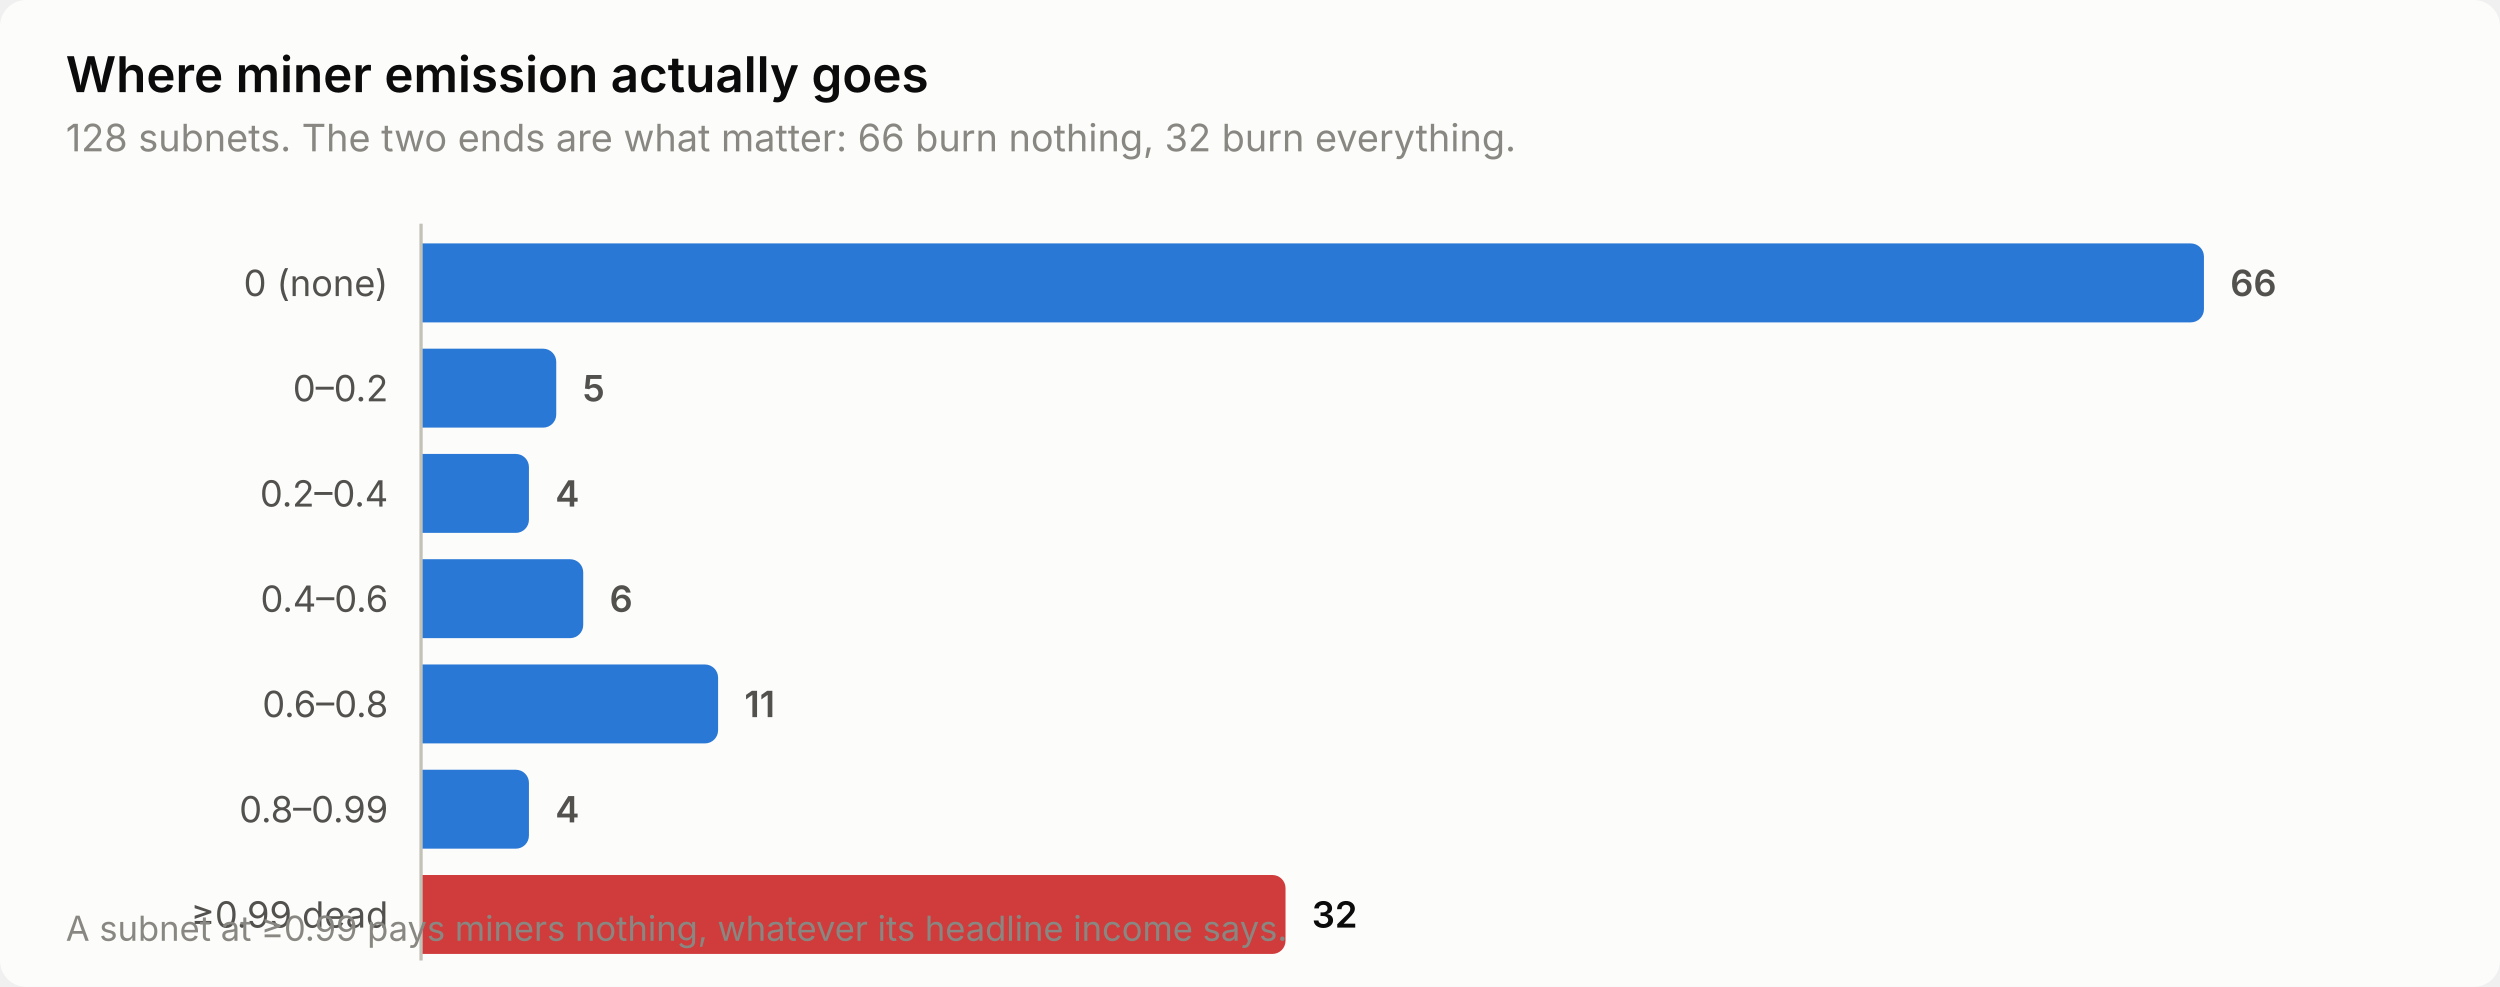
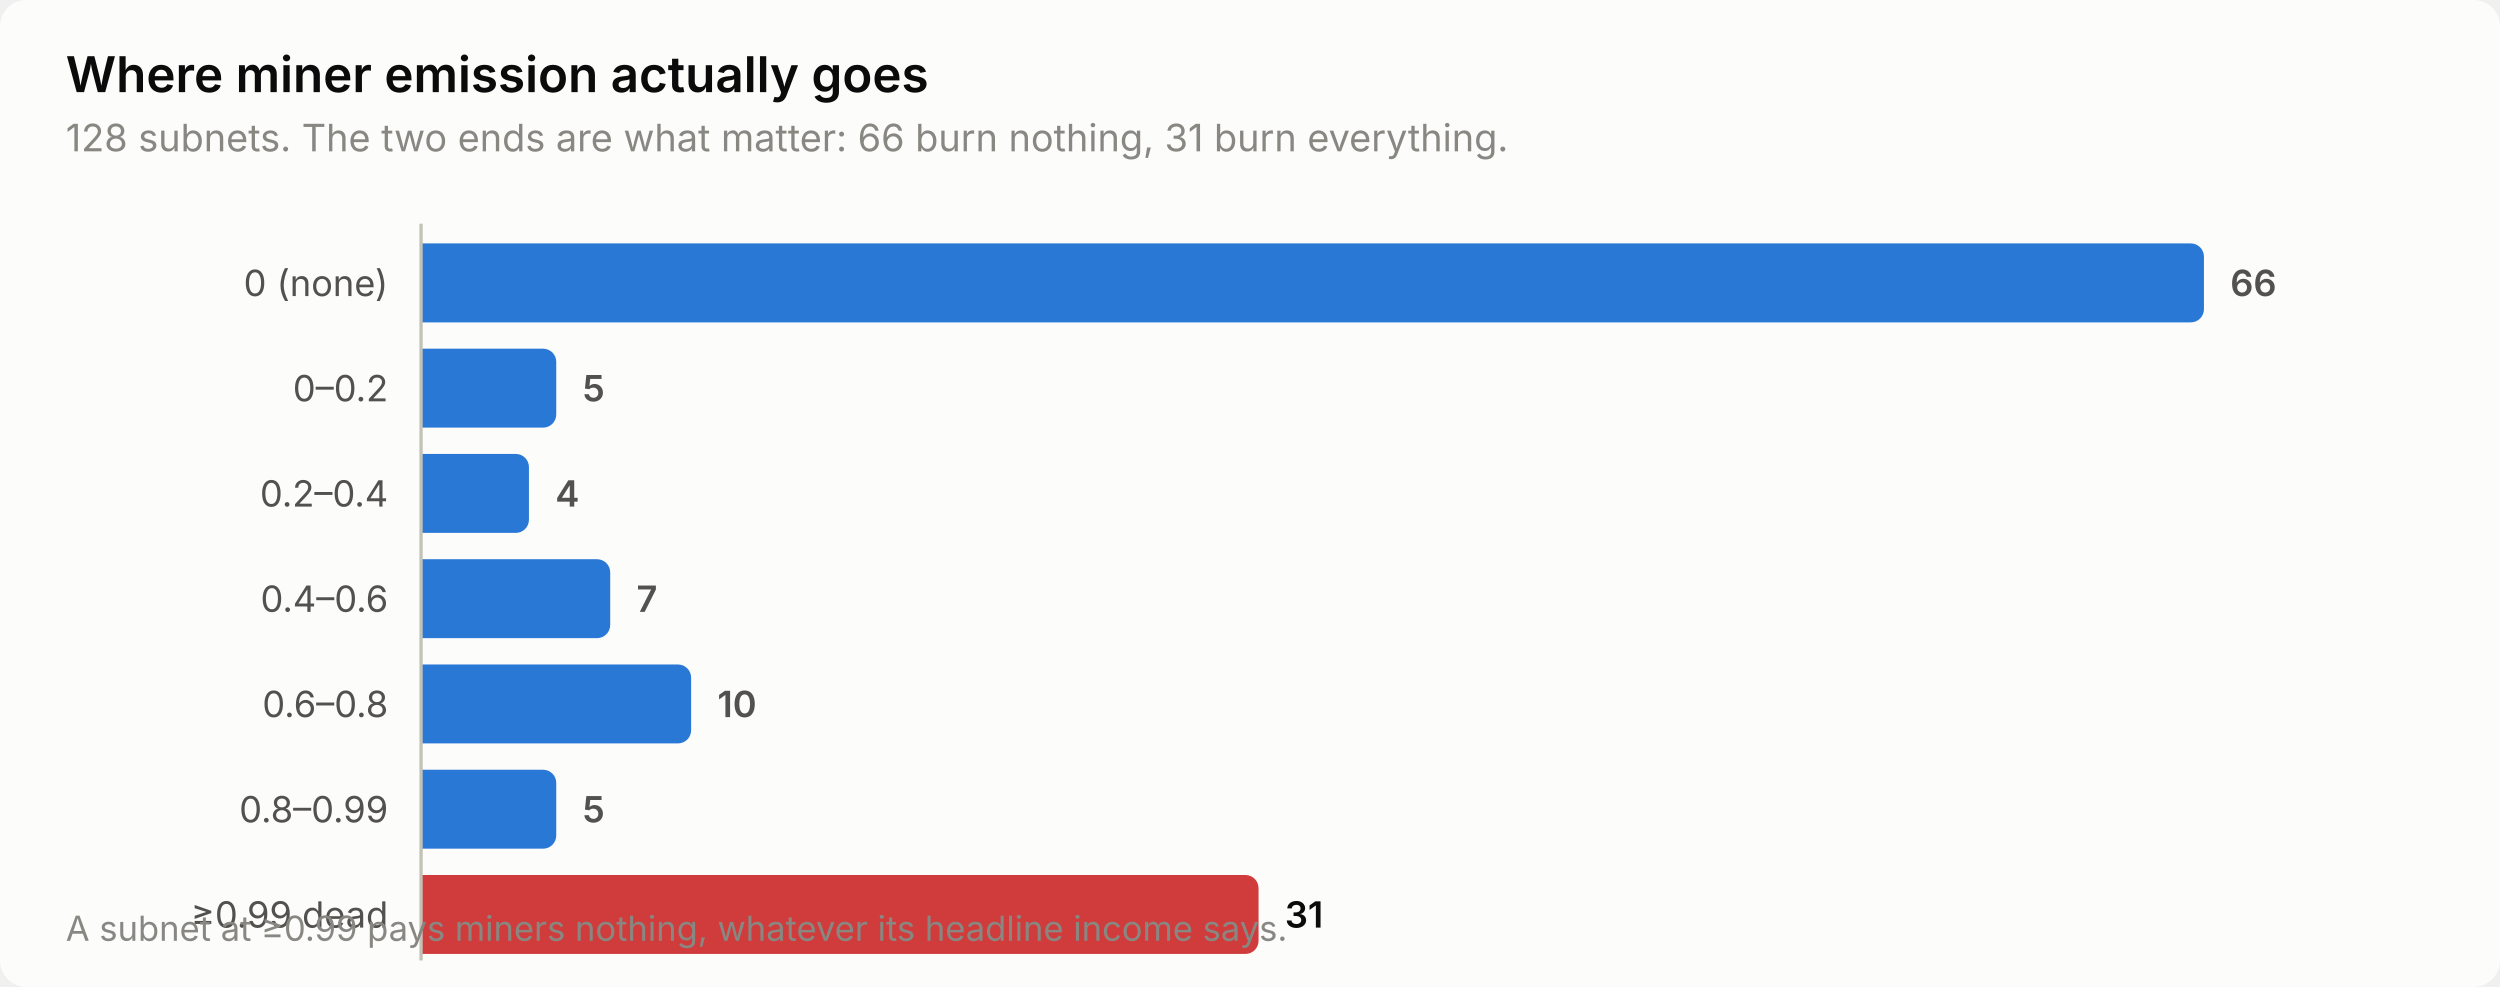
<svg xmlns="http://www.w3.org/2000/svg" width="760" height="300" viewBox="0 0 760 300" role="img" aria-label="Where miner emission actually goes">
  <style>
    text { font-family: system-ui, -apple-system, 'Segoe UI', sans-serif; }
    .t-title { font-size: 15px; font-weight: 600; }
    .t-sub { font-size: 11.5px; }
    .t-lab { font-size: 11px; }
    .t-val { font-size: 11px; font-weight: 600; font-variant-numeric: tabular-nums; }
    .t-tick { font-size: 10.5px; font-variant-numeric: tabular-nums; }

    .surface { fill: #fcfcfb; }
    .ink { fill: #0b0b0b; }
    .ink2 { fill: #52514e; }
    .muted { fill: #898781; }
    .grid { stroke: #e1e0d9; }
    .axis { stroke: #c3c2b7; }
    .accent { fill: #2a78d6; }
    .critical { fill: #d03b3b; }
    .deemph { fill: #d8d7d0; }

    @media (prefers-color-scheme: dark) {
      .surface { fill: #1a1a19; }
      .ink { fill: #ffffff; }
      .ink2 { fill: #c3c2b7; }
      .muted { fill: #898781; }
      .grid { stroke: #2c2c2a; }
      .axis { stroke: #383835; }
      .accent { fill: #3987e5; }
      .deemph { fill: #3a3a37; }
    }
</style>
  <rect class="surface" width="760" height="300" rx="8" />
  <text class="ink t-title" x="20" y="28">Where miner emission actually goes</text>
-   <text class="muted t-sub" x="20" y="46">128 subnets. The two ends are what matter: 66 burn nothing, 32 burn everything.</text>
+   <text class="muted t-sub" x="20" y="46">128 subnets. The two ends are what matter: 66 burn nothing, 31 burn everything.</text>
  <text class="ink2 t-lab" x="118" y="90" text-anchor="end">0 (none)</text>
  <path class="accent" d="M128.0,74.0 H666.0 a4.0,4.0 0 0 1 4.0,4.0 V94.0 a4.0,4.0 0 0 1 -4.0,4.0 H128.0 Z" />
  <text class="ink2 t-val" x="678.0" y="90">66</text>
  <text class="ink2 t-lab" x="118" y="122" text-anchor="end">0–0.2</text>
  <path class="accent" d="M128.0,106.0 H165.1 a4.0,4.0 0 0 1 4.0,4.0 V126.0 a4.0,4.0 0 0 1 -4.0,4.0 H128.0 Z" />
  <text class="ink2 t-val" x="177.1" y="122">5</text>
  <text class="ink2 t-lab" x="118" y="154" text-anchor="end">0.2–0.4</text>
  <path class="accent" d="M128.0,138.0 H156.8 a4.0,4.0 0 0 1 4.0,4.0 V158.0 a4.0,4.0 0 0 1 -4.0,4.0 H128.0 Z" />
  <text class="ink2 t-val" x="168.8" y="154">4</text>
  <text class="ink2 t-lab" x="118" y="186" text-anchor="end">0.4–0.6</text>
-   <path class="accent" d="M128.0,170.0 H173.3 a4.0,4.0 0 0 1 4.0,4.0 V190.0 a4.0,4.0 0 0 1 -4.0,4.0 H128.0 Z" />
-   <text class="ink2 t-val" x="185.3" y="186">6</text>
+   <path class="accent" d="M128.0,170.0 H181.5 a4.0,4.0 0 0 1 4.0,4.0 V190.0 a4.0,4.0 0 0 1 -4.0,4.0 H128.0 Z" />
+   <text class="ink2 t-val" x="193.5" y="186">7</text>
  <text class="ink2 t-lab" x="118" y="218" text-anchor="end">0.6–0.8</text>
-   <path class="accent" d="M128.0,202.0 H214.3 a4.0,4.0 0 0 1 4.0,4.0 V222.0 a4.0,4.0 0 0 1 -4.0,4.0 H128.0 Z" />
-   <text class="ink2 t-val" x="226.3" y="218">11</text>
+   <path class="accent" d="M128.0,202.0 H206.1 a4.0,4.0 0 0 1 4.0,4.0 V222.0 a4.0,4.0 0 0 1 -4.0,4.0 H128.0 Z" />
+   <text class="ink2 t-val" x="218.1" y="218">10</text>
  <text class="ink2 t-lab" x="118" y="250" text-anchor="end">0.8–0.99</text>
-   <path class="accent" d="M128.0,234.0 H156.8 a4.0,4.0 0 0 1 4.0,4.0 V254.0 a4.0,4.0 0 0 1 -4.0,4.0 H128.0 Z" />
-   <text class="ink2 t-val" x="168.8" y="250">4</text>
+   <path class="accent" d="M128.0,234.0 H165.1 a4.0,4.0 0 0 1 4.0,4.0 V254.0 a4.0,4.0 0 0 1 -4.0,4.0 H128.0 Z" />
+   <text class="ink2 t-val" x="177.1" y="250">5</text>
  <text class="ink2 t-lab" x="118" y="282" text-anchor="end">≥0.99 dead</text>
-   <path class="critical" d="M128.0,266.0 H386.8 a4.0,4.0 0 0 1 4.0,4.0 V286.0 a4.0,4.0 0 0 1 -4.0,4.0 H128.0 Z" />
-   <text class="ink t-val" x="398.8" y="282">32</text>
+   <path class="critical" d="M128.0,266.0 H378.6 a4.0,4.0 0 0 1 4.0,4.0 V286.0 a4.0,4.0 0 0 1 -4.0,4.0 H128.0 Z" />
+   <text class="ink t-val" x="390.6" y="282">31</text>
  <line class="axis" x1="128" y1="68" x2="128" y2="292" stroke-width="1" />
  <text class="muted t-tick" x="20" y="286">A subnet at ≥0.99 pays miners nothing, whatever its headline income says.</text>
</svg>
